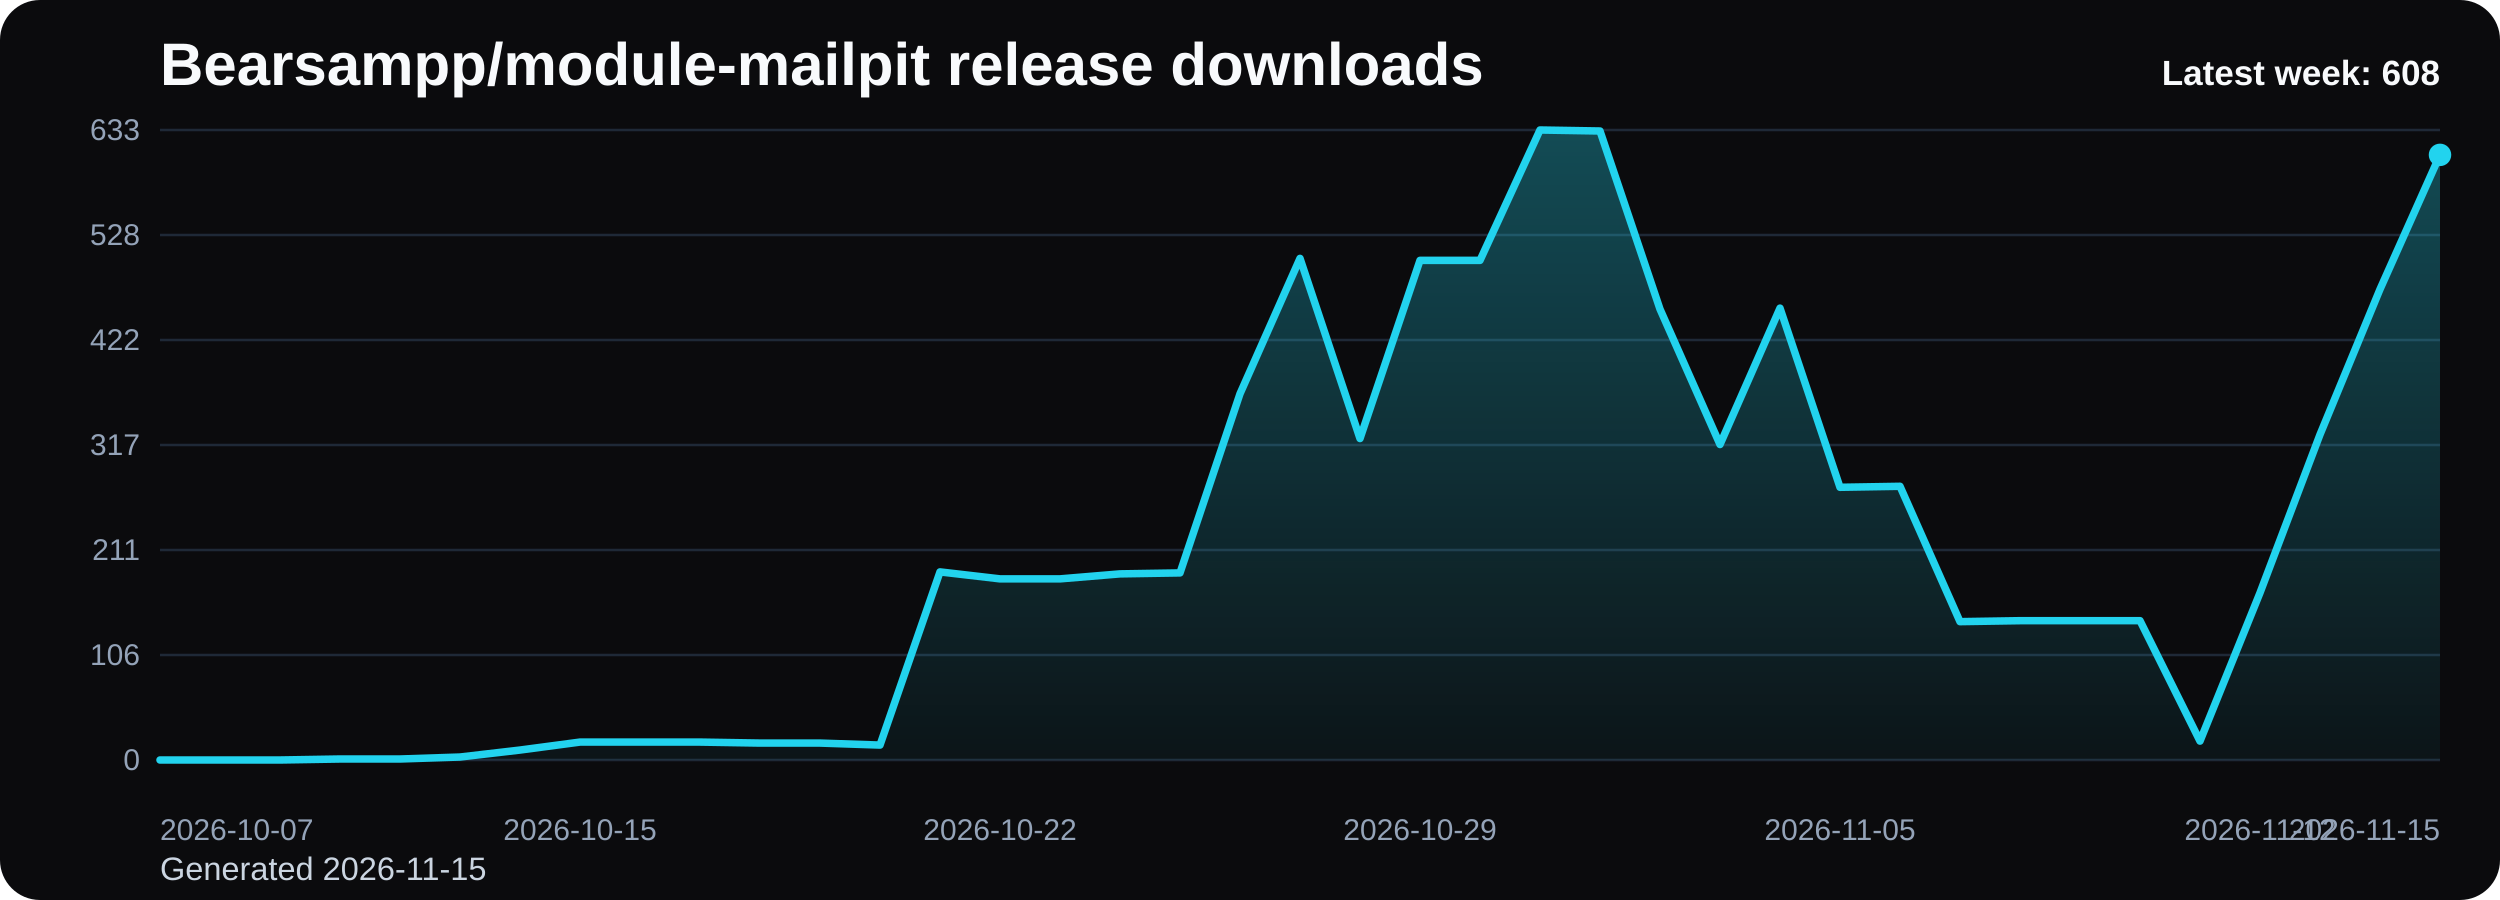
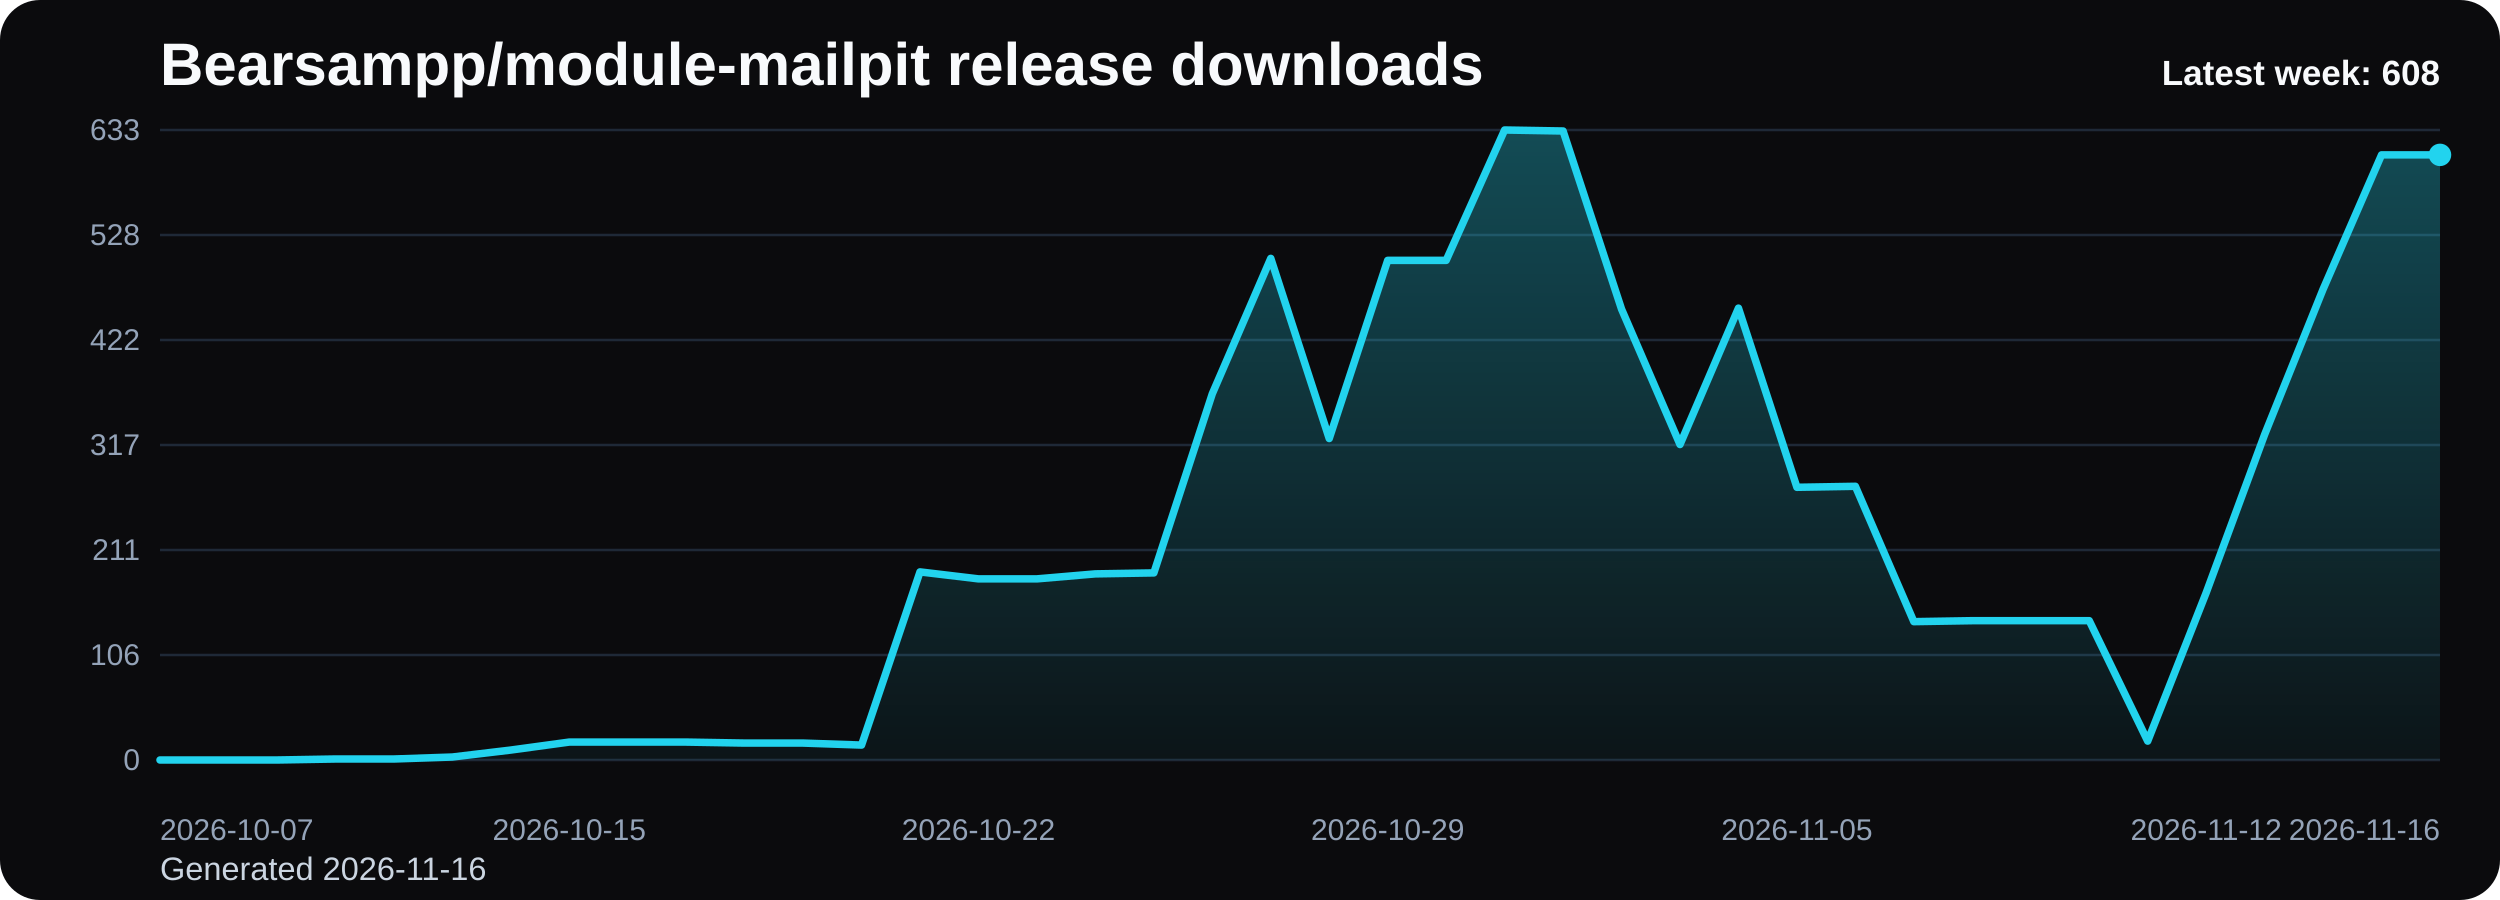
<svg xmlns="http://www.w3.org/2000/svg" viewBox="0 0 1000 360" role="img" aria-label="Bearsampp/module-mailpit release downloads chart">
  <defs>
    <linearGradient id="fill-weekly-black" x1="0" y1="0" x2="0" y2="1">
      <stop offset="0%" stop-color="#22d3ee" stop-opacity="0.32" />
      <stop offset="100%" stop-color="#22d3ee" stop-opacity="0.05" />
    </linearGradient>
    <style>
      .bg { fill: #0b0b0d; }
      .title { font: 700 24px Arial, sans-serif; fill: #f8fafc; }
      .sub { font: 400 13px Arial, sans-serif; fill: #cbd5e1; }
      .grid { stroke: #1f2937; stroke-width: 1; }
      .axis { font: 400 12px Arial, sans-serif; fill: #94a3b8; }
      .line { fill: none; stroke: #22d3ee; stroke-width: 3; stroke-linecap: round; stroke-linejoin: round; }
      .dot { fill: #22d3ee; }
      .value { font: 600 11px Arial, sans-serif; fill: #cbd5e1; }
      .latest { font: 700 14px Arial, sans-serif; fill: #f8fafc; }
    </style>
  </defs>
  <rect class="bg" x="0" y="0" width="1000" height="360" rx="16" />
  <text class="title" x="64" y="34">Bearsampp/module-mailpit release downloads</text>
-   <text class="sub" x="64" y="352">Generated 2026-11-15</text>
+   <text class="sub" x="64" y="352">Generated 2026-11-16</text>
  <line x1="64" y1="52.00" x2="976" y2="52.00" class="grid" />
  <text x="56" y="56.00" text-anchor="end" class="axis">633</text>
  <line x1="64" y1="94.00" x2="976" y2="94.00" class="grid" />
  <text x="56" y="98.00" text-anchor="end" class="axis">528</text>
  <line x1="64" y1="136.00" x2="976" y2="136.00" class="grid" />
  <text x="56" y="140.00" text-anchor="end" class="axis">422</text>
  <line x1="64" y1="178.00" x2="976" y2="178.00" class="grid" />
  <text x="56" y="182.00" text-anchor="end" class="axis">317</text>
  <line x1="64" y1="220.00" x2="976" y2="220.00" class="grid" />
  <text x="56" y="224.00" text-anchor="end" class="axis">211</text>
  <line x1="64" y1="262.00" x2="976" y2="262.00" class="grid" />
  <text x="56" y="266.00" text-anchor="end" class="axis">106</text>
  <line x1="64" y1="304.00" x2="976" y2="304.00" class="grid" />
  <text x="56" y="308.00" text-anchor="end" class="axis">0</text>
-   <path d="M 64.00 304 L 64.00 304.00 L 88.00 304.00 L 112.00 304.00 L 136.00 303.60 L 160.00 303.60 L 184.00 302.81 L 208.00 300.02 L 232.00 296.83 L 256.00 296.83 L 280.00 296.83 L 304.00 297.23 L 328.00 297.23 L 352.00 298.03 L 376.00 228.76 L 400.00 231.55 L 424.00 231.55 L 448.00 229.55 L 472.00 229.16 L 496.00 157.50 L 520.00 103.36 L 544.00 175.41 L 568.00 104.15 L 592.00 104.15 L 616.00 52.00 L 640.00 52.40 L 664.00 123.66 L 688.00 177.80 L 712.00 123.26 L 736.00 194.92 L 760.00 194.52 L 784.00 248.66 L 808.00 248.27 L 832.00 248.27 L 856.00 248.27 L 880.00 296.44 L 904.00 237.12 L 928.00 173.82 L 952.00 115.70 L 976.00 61.95 L 976.00 304 Z" fill="url(#fill-weekly-black)" />
-   <polyline class="line" points="64.00,304.00 88.00,304.00 112.00,304.00 136.00,303.60 160.00,303.60 184.00,302.81 208.00,300.02 232.00,296.83 256.00,296.83 280.00,296.83 304.00,297.23 328.00,297.23 352.00,298.03 376.00,228.76 400.00,231.55 424.00,231.55 448.00,229.55 472.00,229.16 496.00,157.50 520.00,103.36 544.00,175.41 568.00,104.15 592.00,104.15 616.00,52.00 640.00,52.40 664.00,123.66 688.00,177.80 712.00,123.26 736.00,194.92 760.00,194.52 784.00,248.66 808.00,248.27 832.00,248.27 856.00,248.27 880.00,296.44 904.00,237.12 928.00,173.82 952.00,115.70 976.00,61.95" />
+   <path d="M 64.00 304 L 64.00 304.00 L 87.38 304.00 L 110.77 304.00 L 134.15 303.60 L 157.54 303.60 L 180.92 302.81 L 204.31 300.02 L 227.69 296.83 L 251.08 296.83 L 274.46 296.83 L 297.85 297.23 L 321.23 297.23 L 344.62 298.03 L 368.00 228.76 L 391.38 231.55 L 414.77 231.55 L 438.15 229.55 L 461.54 229.16 L 484.92 157.50 L 508.31 103.36 L 531.69 175.41 L 555.08 104.15 L 578.46 104.15 L 601.85 52.00 L 625.23 52.40 L 648.62 123.66 L 672.00 177.80 L 695.38 123.26 L 718.77 194.92 L 742.15 194.52 L 765.54 248.66 L 788.92 248.27 L 812.31 248.27 L 835.69 248.27 L 859.08 296.44 L 882.46 237.12 L 905.85 173.82 L 929.23 115.70 L 952.62 61.95 L 976.00 61.95 L 976.00 304 Z" fill="url(#fill-weekly-black)" />
+   <polyline class="line" points="64.00,304.00 87.38,304.00 110.77,304.00 134.15,303.60 157.54,303.60 180.92,302.81 204.31,300.02 227.69,296.83 251.08,296.83 274.46,296.83 297.85,297.23 321.23,297.23 344.62,298.03 368.00,228.76 391.38,231.55 414.77,231.55 438.15,229.55 461.54,229.16 484.92,157.50 508.31,103.36 531.69,175.41 555.08,104.15 578.46,104.15 601.85,52.00 625.23,52.40 648.62,123.66 672.00,177.80 695.38,123.26 718.77,194.92 742.15,194.52 765.54,248.66 788.92,248.27 812.31,248.27 835.69,248.27 859.08,296.44 882.46,237.12 905.85,173.82 929.23,115.70 952.62,61.95 976.00,61.95" />
  <circle class="dot" cx="976.00" cy="61.95" r="4.5" />
  <text class="axis" x="64.00" y="336" text-anchor="start">2026-10-07</text>
-   <text class="axis" x="232.00" y="336" text-anchor="middle">2026-10-15</text>
-   <text class="axis" x="400.00" y="336" text-anchor="middle">2026-10-22</text>
-   <text class="axis" x="568.00" y="336" text-anchor="middle">2026-10-29</text>
-   <text class="axis" x="736.00" y="336" text-anchor="middle">2026-11-05</text>
-   <text class="axis" x="904.00" y="336" text-anchor="middle">2026-11-12</text>
-   <text class="axis" x="976.00" y="336" text-anchor="end">2026-11-15</text>
+   <text class="axis" x="227.69" y="336" text-anchor="middle">2026-10-15</text>
+   <text class="axis" x="391.38" y="336" text-anchor="middle">2026-10-22</text>
+   <text class="axis" x="555.08" y="336" text-anchor="middle">2026-10-29</text>
+   <text class="axis" x="718.77" y="336" text-anchor="middle">2026-11-05</text>
+   <text class="axis" x="882.46" y="336" text-anchor="middle">2026-11-12</text>
+   <text class="axis" x="976.00" y="336" text-anchor="end">2026-11-16</text>
  <text class="latest" x="976" y="34" text-anchor="end">Latest week: 608</text>
</svg>
